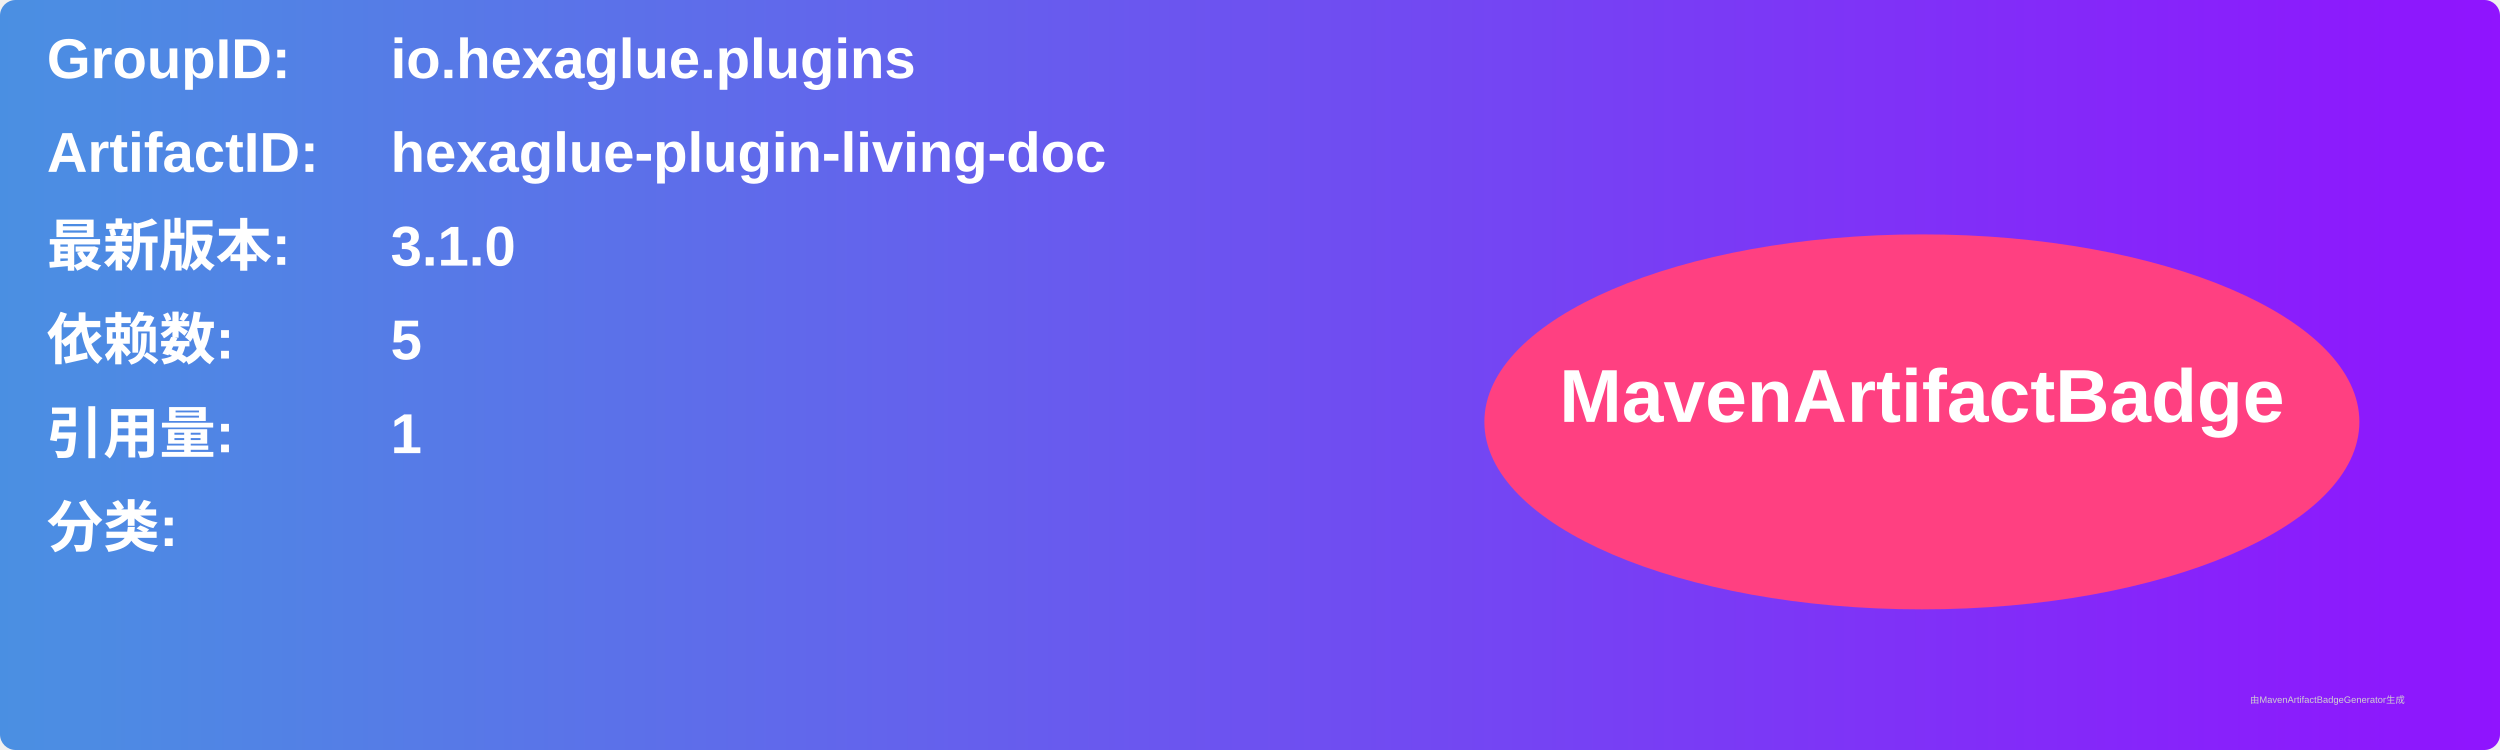
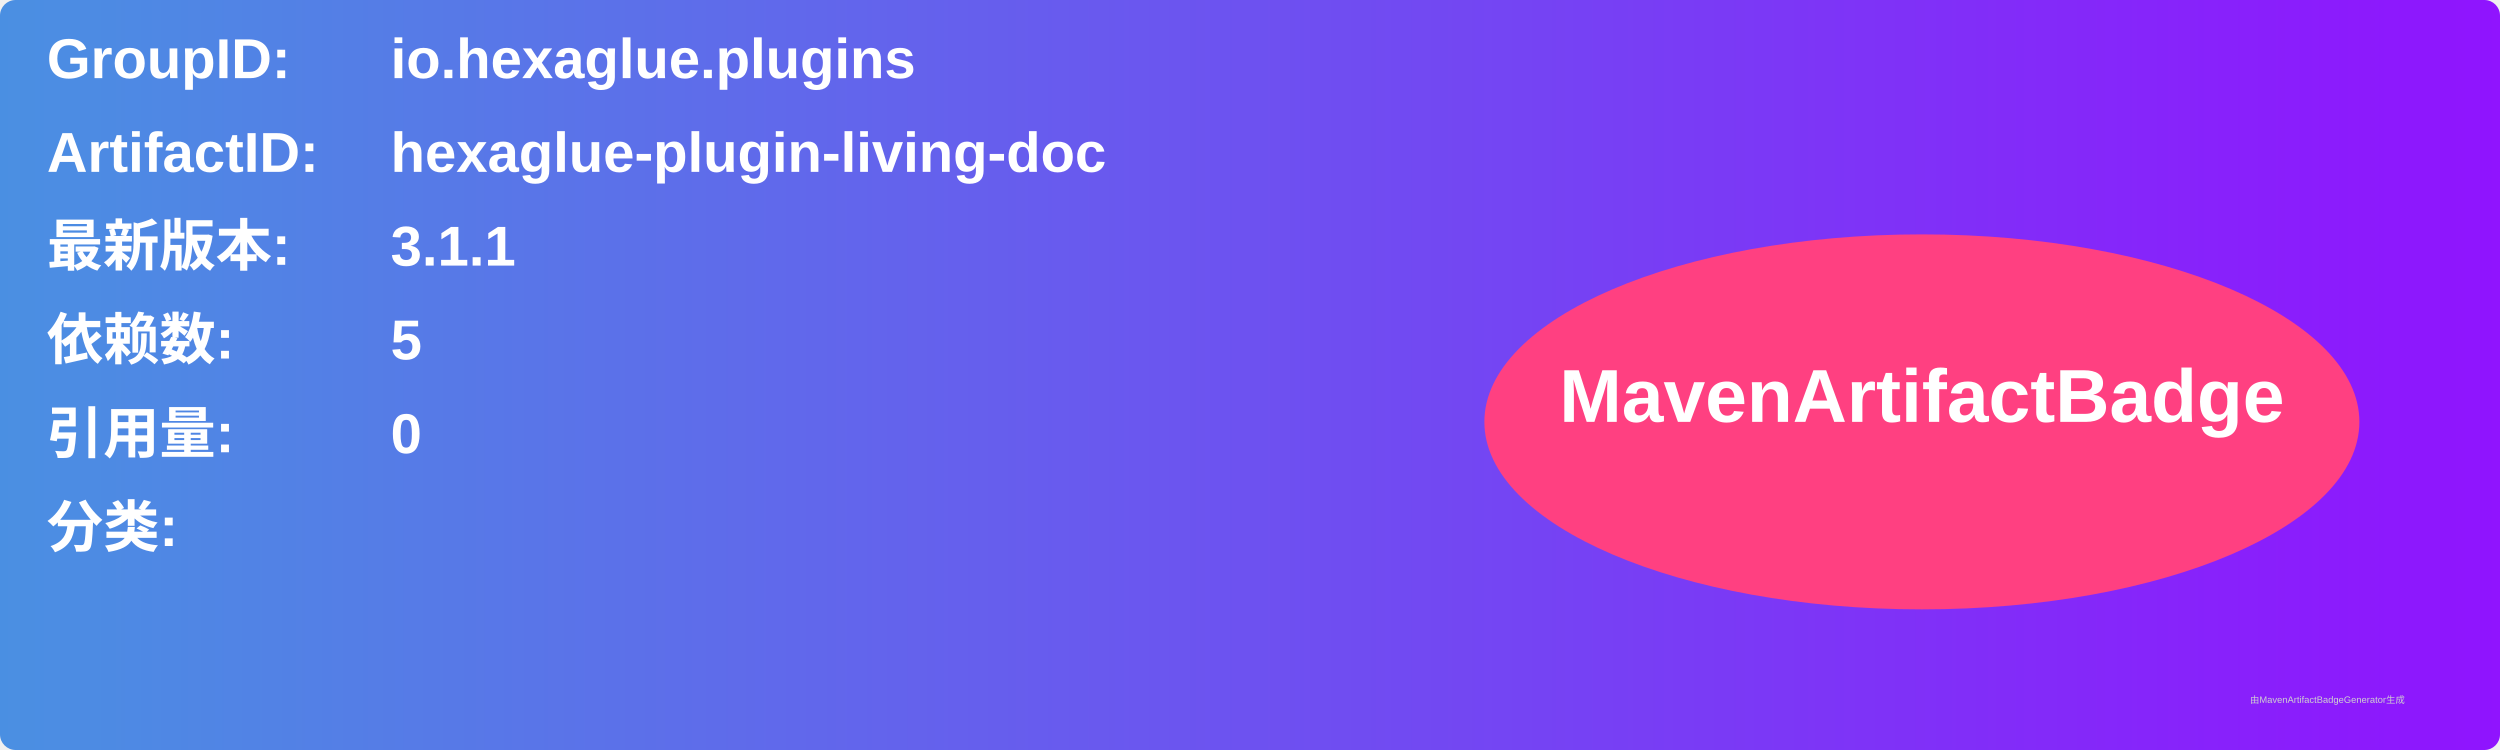
<svg xmlns="http://www.w3.org/2000/svg" width="800" height="240" viewBox="0 0 800 240">
  <linearGradient id="grad" x1="0%" y1="0%" x2="100%" y2="0%">
    <stop offset="0%" stop-color="#4a90e2" />
    <stop offset="100%" stop-color="#9013fe" />
  </linearGradient>
  <rect width="100%" height="100%" rx="5" ry="5" fill="url(#grad)" />
  <g transform="translate(15, 15)">
    <text x="0" y="10" font-family="Arial" font-size="18" fill="white" font-weight="bold" width="260">GroupID:</text>
    <text x="110" y="10" font-family="Arial" font-size="18" fill="white" font-weight="bold" width="460">io.hexaglue.plugins</text>
    <text x="0" y="40" font-family="Arial" font-size="18" fill="white" font-weight="bold" width="260">ArtifactID:</text>
    <text x="110" y="40" font-family="Arial" font-size="18" fill="white" font-weight="bold" width="460">hexaglue-plugin-living-doc</text>
    <text x="0" y="70" font-family="Arial" font-size="18" fill="white" font-weight="bold">最新版本:</text>
    <text x="110" y="70" font-family="Arial" font-size="18" fill="white" font-weight="bold">
-       <tspan font-weight="bold">3.1.0</tspan>
+       <tspan font-weight="bold">3.1.1</tspan>
    </text>
    <text x="0" y="100" font-family="Arial" font-size="18" fill="white" font-weight="bold">依赖数: </text>
    <text x="110" y="100" font-family="Arial" font-size="18" fill="white">
      <tspan font-weight="bold">5</tspan>
    </text>
    <text x="0" y="130" font-family="Arial" font-size="18" fill="white" font-weight="bold">引用量: </text>
    <text x="110" y="130" font-family="Arial" font-size="18" fill="white">
-       <tspan font-weight="bold">1</tspan>
+       <tspan font-weight="bold">0</tspan>
    </text>
    <text x="0" y="160" font-family="Arial" font-size="18" fill="white" font-weight="bold">分类:</text>
    <text x="10" y="190" font-family="Arial" font-size="10" fill="white">
      <tspan font-weight="bold" />
    </text>
    <ellipse cx="600" cy="120" rx="140" ry="60" fill="#ff4081" />
    <text x="600" y="120" text-anchor="middle" font-family="Arial" font-size="24" fill="white" font-weight="bold">MavenArtifactBadge</text>
  </g>
  <text x="720" y="225" font-family="Arial" font-size="3" fill="#d0d0d0">由MavenArtifactBadgeGenerator生成</text>
</svg>
